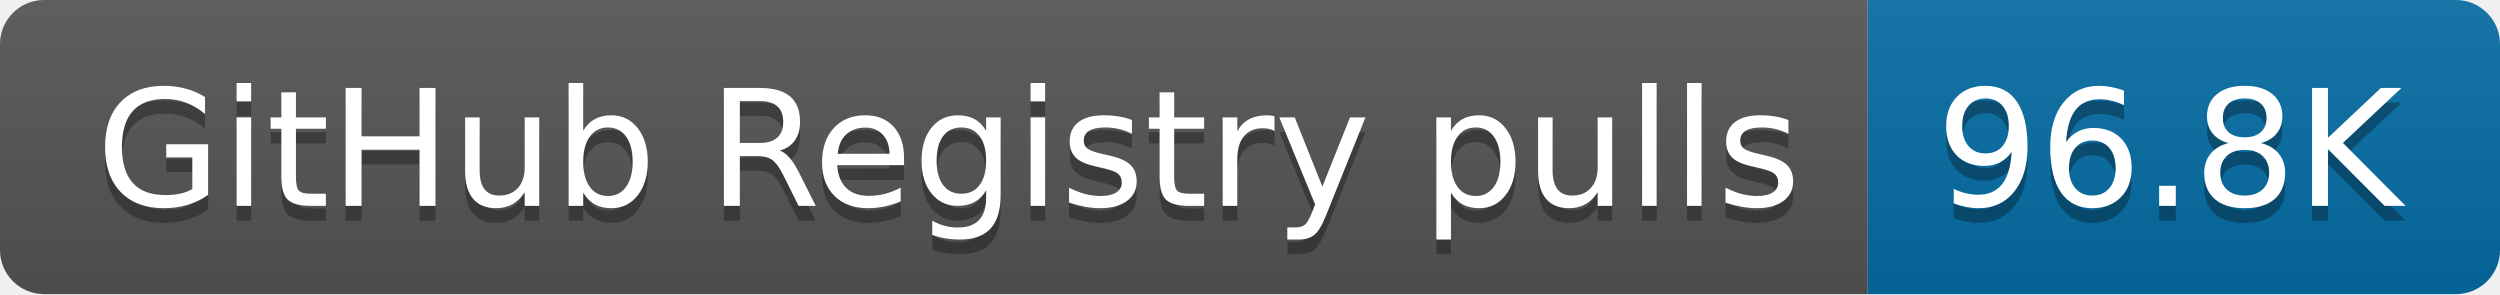
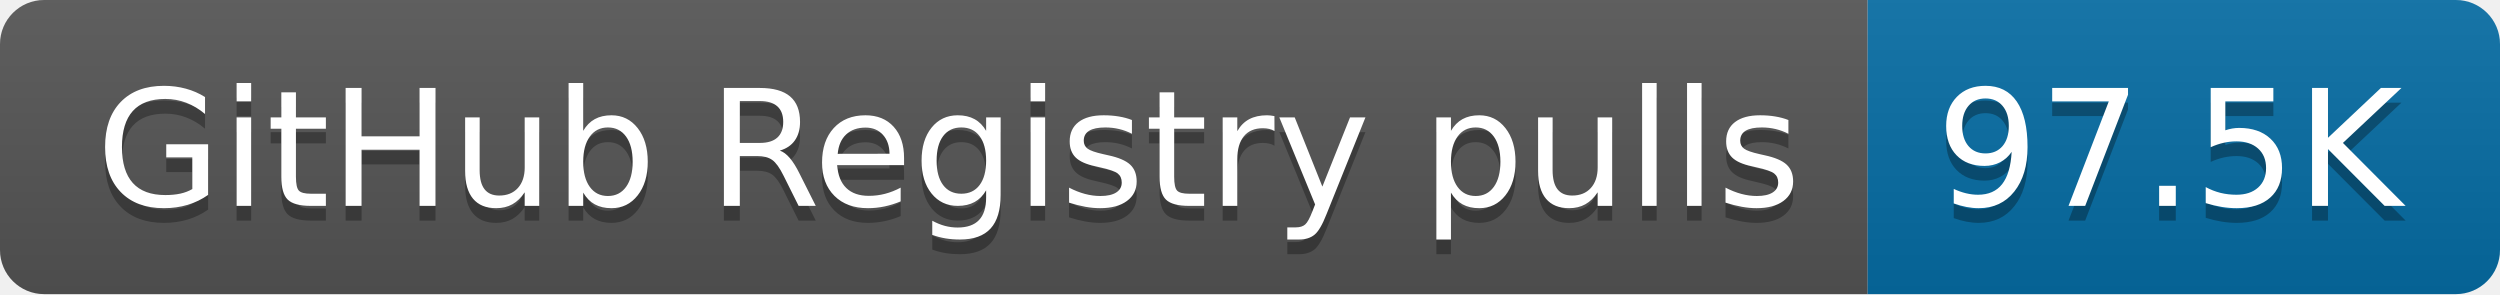
- <svg xmlns="http://www.w3.org/2000/svg" width="170" height="20" role="img" aria-label="GitHub Registry pulls: 96.8K">
+ <svg xmlns="http://www.w3.org/2000/svg" width="170" height="20" role="img" aria-label="GitHub Registry pulls: 97.5K">
  <linearGradient id="s" x2="0" y2="100%">
    <stop offset="0" stop-color="#bbb" stop-opacity=".1" />
    <stop offset="1" stop-opacity=".1" />
  </linearGradient>
  <clipPath id="r">
    <rect width="170" height="20" rx="3" fill="#fff" />
  </clipPath>
  <g clip-path="url(#r)">
    <rect width="127" height="20" fill="#555" />
    <rect x="127" width="43" height="20" fill="#066da5" />
    <rect width="170" height="20" fill="url(#s)" />
  </g>
  <g fill="#fff" text-anchor="middle" font-family="Verdana,Geneva,DejaVu Sans,sans-serif" text-rendering="geometricPrecision" font-size="110">
    <text aria-hidden="true" x="645" y="150" fill="#010101" fill-opacity=".3" transform="scale(.1)" textLength="1170">GitHub Registry pulls</text>
    <text x="645" y="140" transform="scale(.1)" fill="#fff" textLength="1170">GitHub Registry pulls</text>
-     <text aria-hidden="true" x="1475" y="150" fill="#010101" fill-opacity=".3" transform="scale(.1)" textLength="330">96.8K</text>
-     <text x="1475" y="140" transform="scale(.1)" fill="#fff" textLength="330">96.8K</text>
+     <text aria-hidden="true" x="1475" y="150" fill="#010101" fill-opacity=".3" transform="scale(.1)" textLength="330">97.5K</text>
+     <text x="1475" y="140" transform="scale(.1)" fill="#fff" textLength="330">97.5K</text>
  </g>
</svg>
